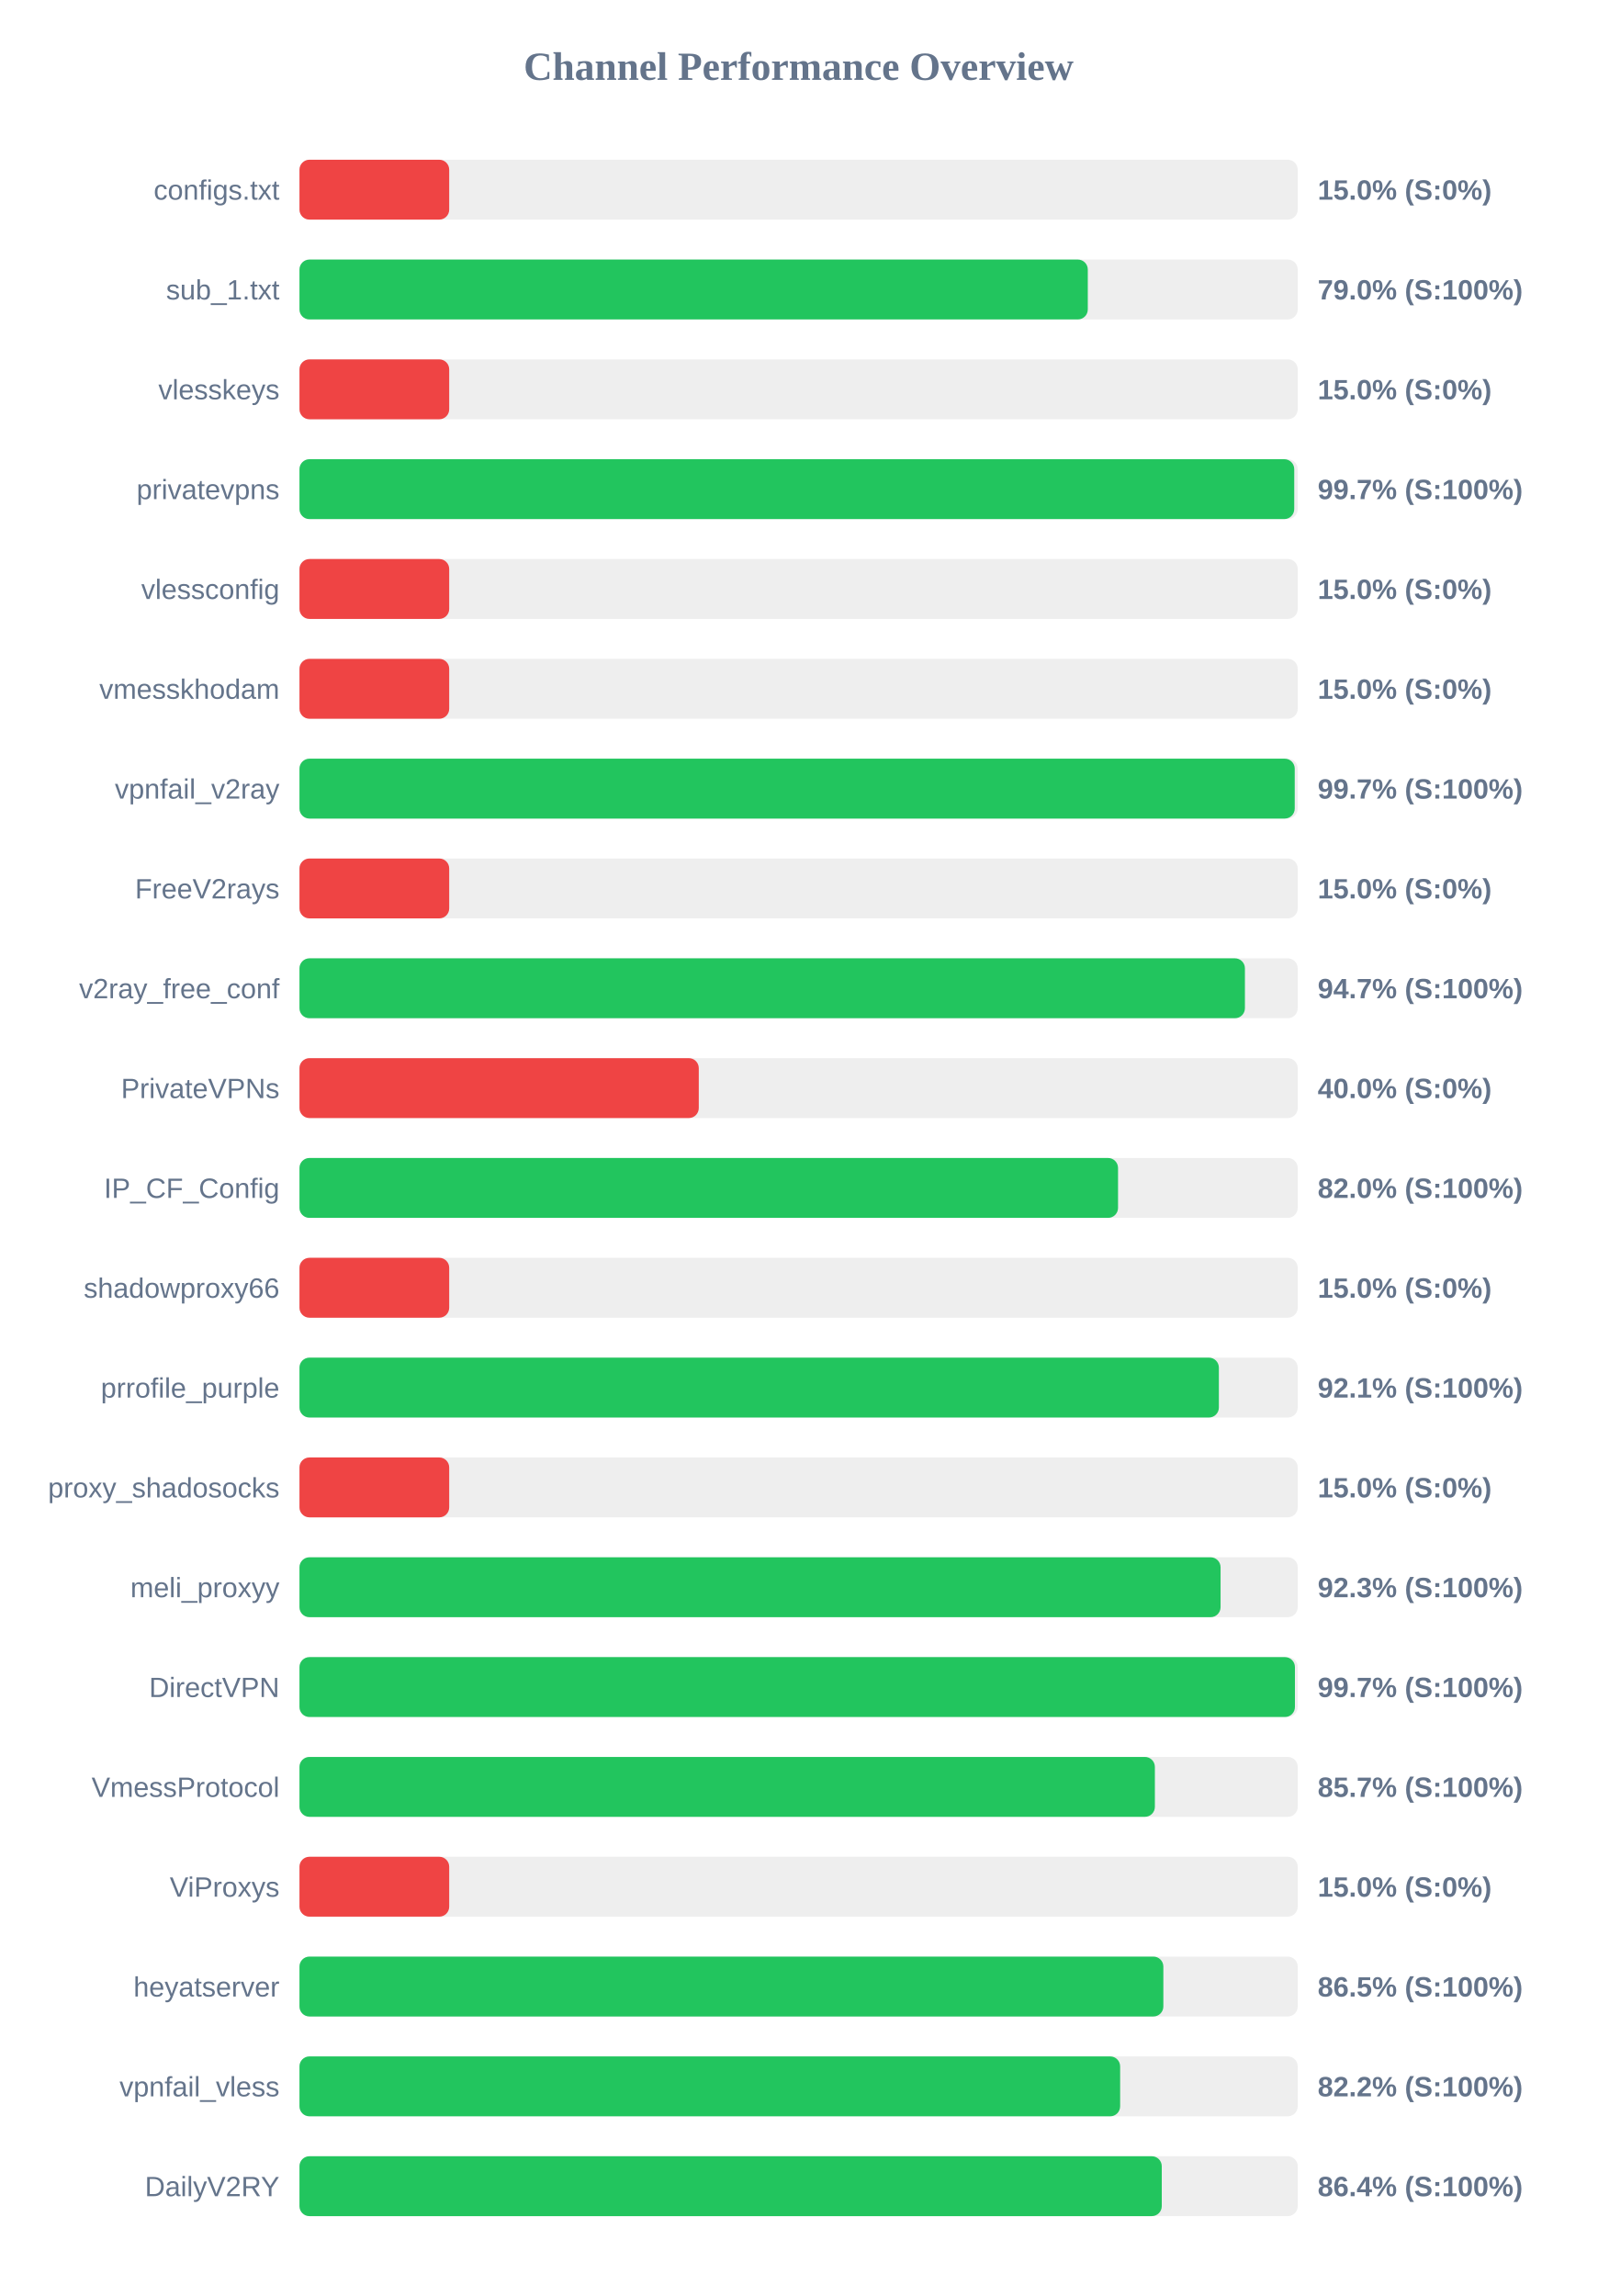
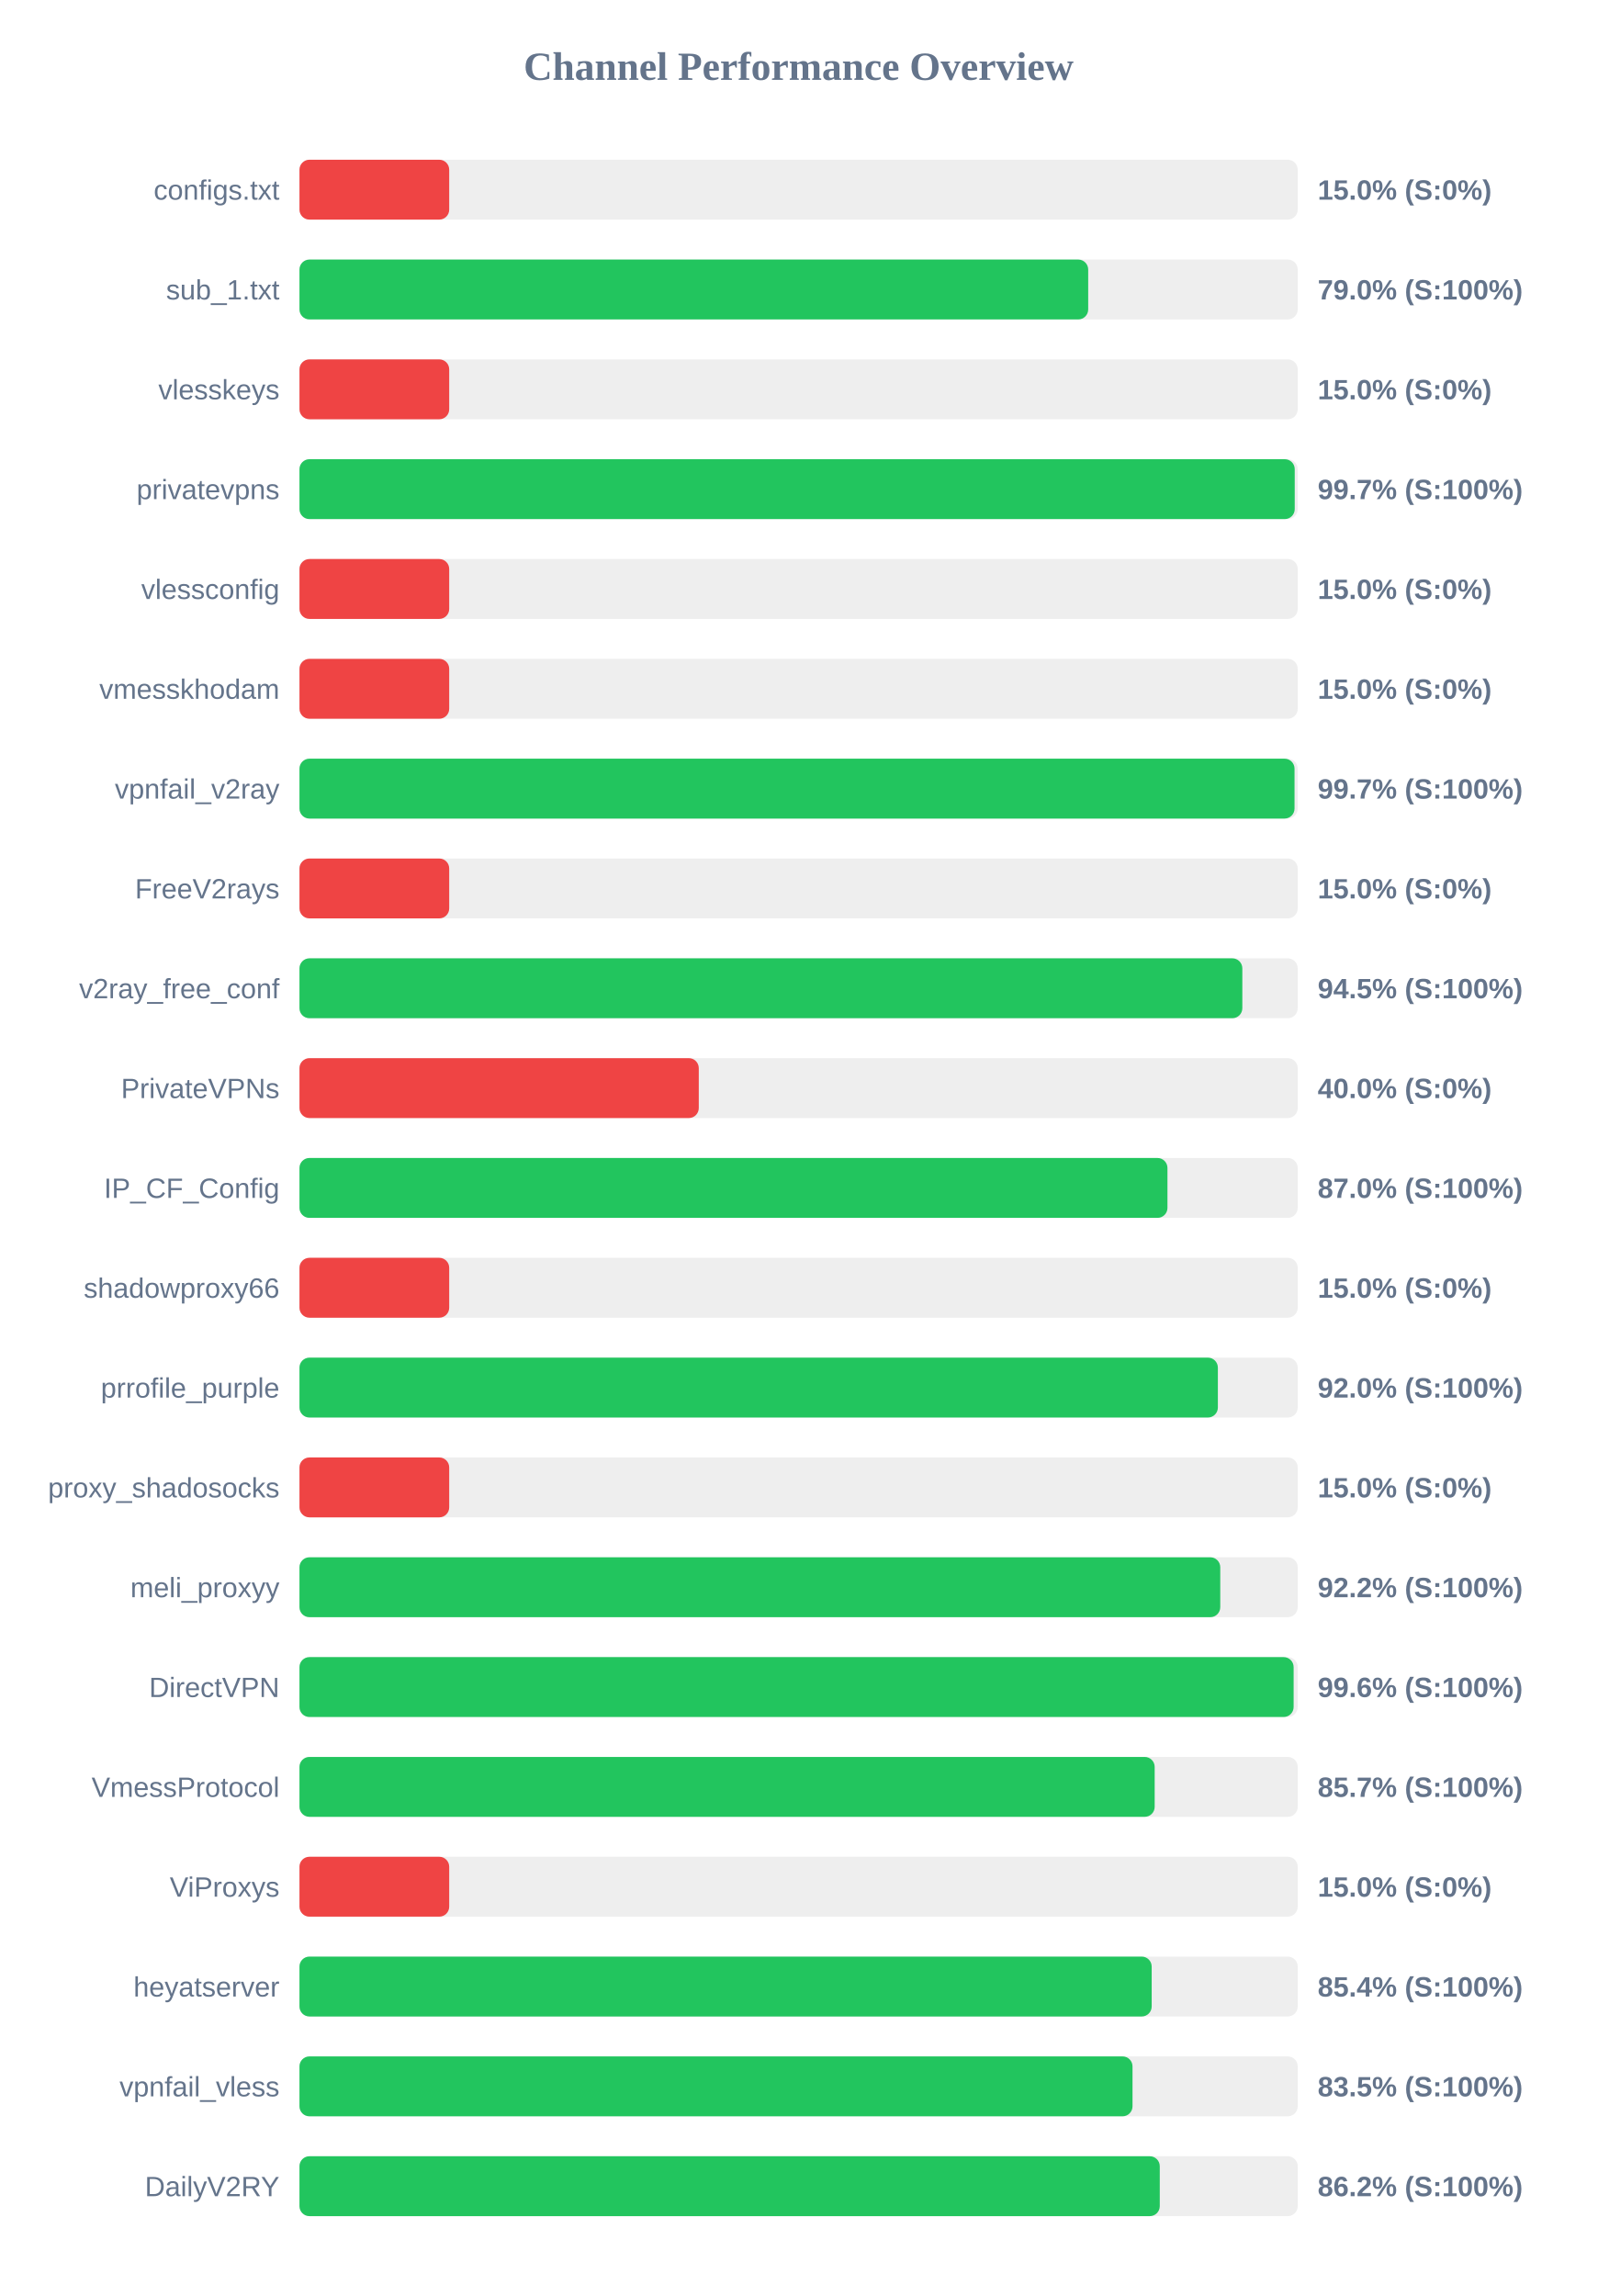
<svg xmlns="http://www.w3.org/2000/svg" width="800" height="1150" version="1.1">
  <style>
        .row { font: 14px Arial; fill: #64748b; }
        .score { font: bold 14px Arial; fill: #64748b; }
    </style>
  <text x="400" y="40" text-anchor="middle" font-size="20px" font-weight="bold" fill="#64748b">Channel Performance Overview</text>
  <rect x="150" y="80" width="500" height="30" fill="#eee" rx="5" />
  <rect x="150" y="80" width="75.0" height="30" fill="#ef4444" rx="5" />
  <text x="140" y="100" text-anchor="end" class="row">configs.txt</text>
  <text x="660" y="100" text-anchor="start" class="score">15.0% (S:0%)</text>
  <rect x="150" y="130" width="500" height="30" fill="#eee" rx="5" />
-   <rect x="150" y="130" width="394.85" height="30" fill="#22c55e" rx="5" />
+   <rect x="150" y="130" width="395.05" height="30" fill="#22c55e" rx="5" />
  <text x="140" y="150" text-anchor="end" class="row">sub_1.txt</text>
  <text x="660" y="150" text-anchor="start" class="score">79.0% (S:100%)</text>
  <rect x="150" y="180" width="500" height="30" fill="#eee" rx="5" />
  <rect x="150" y="180" width="75.0" height="30" fill="#ef4444" rx="5" />
  <text x="140" y="200" text-anchor="end" class="row">vlesskeys</text>
  <text x="660" y="200" text-anchor="start" class="score">15.0% (S:0%)</text>
  <rect x="150" y="230" width="500" height="30" fill="#eee" rx="5" />
-   <rect x="150" y="230" width="498.25" height="30" fill="#22c55e" rx="5" />
+   <rect x="150" y="230" width="498.5" height="30" fill="#22c55e" rx="5" />
  <text x="140" y="250" text-anchor="end" class="row">privatevpns</text>
  <text x="660" y="250" text-anchor="start" class="score">99.7% (S:100%)</text>
  <rect x="150" y="280" width="500" height="30" fill="#eee" rx="5" />
  <rect x="150" y="280" width="75.0" height="30" fill="#ef4444" rx="5" />
  <text x="140" y="300" text-anchor="end" class="row">vlessconfig</text>
  <text x="660" y="300" text-anchor="start" class="score">15.0% (S:0%)</text>
  <rect x="150" y="330" width="500" height="30" fill="#eee" rx="5" />
  <rect x="150" y="330" width="75.0" height="30" fill="#ef4444" rx="5" />
  <text x="140" y="350" text-anchor="end" class="row">vmesskhodam</text>
  <text x="660" y="350" text-anchor="start" class="score">15.0% (S:0%)</text>
  <rect x="150" y="380" width="500" height="30" fill="#eee" rx="5" />
-   <rect x="150" y="380" width="498.5" height="30" fill="#22c55e" rx="5" />
+   <rect x="150" y="380" width="498.4" height="30" fill="#22c55e" rx="5" />
  <text x="140" y="400" text-anchor="end" class="row">vpnfail_v2ray</text>
  <text x="660" y="400" text-anchor="start" class="score">99.7% (S:100%)</text>
  <rect x="150" y="430" width="500" height="30" fill="#eee" rx="5" />
  <rect x="150" y="430" width="75.0" height="30" fill="#ef4444" rx="5" />
  <text x="140" y="450" text-anchor="end" class="row">FreeV2rays</text>
  <text x="660" y="450" text-anchor="start" class="score">15.0% (S:0%)</text>
  <rect x="150" y="480" width="500" height="30" fill="#eee" rx="5" />
-   <rect x="150" y="480" width="473.55" height="30" fill="#22c55e" rx="5" />
+   <rect x="150" y="480" width="472.25" height="30" fill="#22c55e" rx="5" />
  <text x="140" y="500" text-anchor="end" class="row">v2ray_free_conf</text>
-   <text x="660" y="500" text-anchor="start" class="score">94.7% (S:100%)</text>
+   <text x="660" y="500" text-anchor="start" class="score">94.5% (S:100%)</text>
  <rect x="150" y="530" width="500" height="30" fill="#eee" rx="5" />
  <rect x="150" y="530" width="200.0" height="30" fill="#ef4444" rx="5" />
  <text x="140" y="550" text-anchor="end" class="row">PrivateVPNs</text>
  <text x="660" y="550" text-anchor="start" class="score">40.0% (S:0%)</text>
  <rect x="150" y="580" width="500" height="30" fill="#eee" rx="5" />
-   <rect x="150" y="580" width="410.0" height="30" fill="#22c55e" rx="5" />
+   <rect x="150" y="580" width="434.75" height="30" fill="#22c55e" rx="5" />
  <text x="140" y="600" text-anchor="end" class="row">IP_CF_Config</text>
-   <text x="660" y="600" text-anchor="start" class="score">82.0% (S:100%)</text>
+   <text x="660" y="600" text-anchor="start" class="score">87.0% (S:100%)</text>
  <rect x="150" y="630" width="500" height="30" fill="#eee" rx="5" />
  <rect x="150" y="630" width="75.0" height="30" fill="#ef4444" rx="5" />
  <text x="140" y="650" text-anchor="end" class="row">shadowproxy66</text>
  <text x="660" y="650" text-anchor="start" class="score">15.0% (S:0%)</text>
  <rect x="150" y="680" width="500" height="30" fill="#eee" rx="5" />
-   <rect x="150" y="680" width="460.5" height="30" fill="#22c55e" rx="5" />
+   <rect x="150" y="680" width="460.0" height="30" fill="#22c55e" rx="5" />
  <text x="140" y="700" text-anchor="end" class="row">prrofile_purple</text>
-   <text x="660" y="700" text-anchor="start" class="score">92.1% (S:100%)</text>
+   <text x="660" y="700" text-anchor="start" class="score">92.0% (S:100%)</text>
  <rect x="150" y="730" width="500" height="30" fill="#eee" rx="5" />
  <rect x="150" y="730" width="75.0" height="30" fill="#ef4444" rx="5" />
  <text x="140" y="750" text-anchor="end" class="row">proxy_shadosocks</text>
  <text x="660" y="750" text-anchor="start" class="score">15.0% (S:0%)</text>
  <rect x="150" y="780" width="500" height="30" fill="#eee" rx="5" />
-   <rect x="150" y="780" width="461.35" height="30" fill="#22c55e" rx="5" />
+   <rect x="150" y="780" width="461.2" height="30" fill="#22c55e" rx="5" />
  <text x="140" y="800" text-anchor="end" class="row">meli_proxyy</text>
-   <text x="660" y="800" text-anchor="start" class="score">92.3% (S:100%)</text>
+   <text x="660" y="800" text-anchor="start" class="score">92.2% (S:100%)</text>
  <rect x="150" y="830" width="500" height="30" fill="#eee" rx="5" />
-   <rect x="150" y="830" width="498.6" height="30" fill="#22c55e" rx="5" />
+   <rect x="150" y="830" width="497.95" height="30" fill="#22c55e" rx="5" />
  <text x="140" y="850" text-anchor="end" class="row">DirectVPN</text>
-   <text x="660" y="850" text-anchor="start" class="score">99.7% (S:100%)</text>
+   <text x="660" y="850" text-anchor="start" class="score">99.6% (S:100%)</text>
  <rect x="150" y="880" width="500" height="30" fill="#eee" rx="5" />
-   <rect x="150" y="880" width="428.45" height="30" fill="#22c55e" rx="5" />
+   <rect x="150" y="880" width="428.35" height="30" fill="#22c55e" rx="5" />
  <text x="140" y="900" text-anchor="end" class="row">VmessProtocol</text>
  <text x="660" y="900" text-anchor="start" class="score">85.7% (S:100%)</text>
  <rect x="150" y="930" width="500" height="30" fill="#eee" rx="5" />
  <rect x="150" y="930" width="75.0" height="30" fill="#ef4444" rx="5" />
  <text x="140" y="950" text-anchor="end" class="row">ViProxys</text>
  <text x="660" y="950" text-anchor="start" class="score">15.0% (S:0%)</text>
  <rect x="150" y="980" width="500" height="30" fill="#eee" rx="5" />
-   <rect x="150" y="980" width="432.7" height="30" fill="#22c55e" rx="5" />
+   <rect x="150" y="980" width="426.85" height="30" fill="#22c55e" rx="5" />
  <text x="140" y="1000" text-anchor="end" class="row">heyatserver</text>
-   <text x="660" y="1000" text-anchor="start" class="score">86.5% (S:100%)</text>
+   <text x="660" y="1000" text-anchor="start" class="score">85.4% (S:100%)</text>
  <rect x="150" y="1030" width="500" height="30" fill="#eee" rx="5" />
-   <rect x="150" y="1030" width="411.05" height="30" fill="#22c55e" rx="5" />
+   <rect x="150" y="1030" width="417.25" height="30" fill="#22c55e" rx="5" />
  <text x="140" y="1050" text-anchor="end" class="row">vpnfail_vless</text>
-   <text x="660" y="1050" text-anchor="start" class="score">82.2% (S:100%)</text>
+   <text x="660" y="1050" text-anchor="start" class="score">83.5% (S:100%)</text>
  <rect x="150" y="1080" width="500" height="30" fill="#eee" rx="5" />
-   <rect x="150" y="1080" width="431.9" height="30" fill="#22c55e" rx="5" />
+   <rect x="150" y="1080" width="430.9" height="30" fill="#22c55e" rx="5" />
  <text x="140" y="1100" text-anchor="end" class="row">DailyV2RY</text>
-   <text x="660" y="1100" text-anchor="start" class="score">86.4% (S:100%)</text>
+   <text x="660" y="1100" text-anchor="start" class="score">86.2% (S:100%)</text>
</svg>
